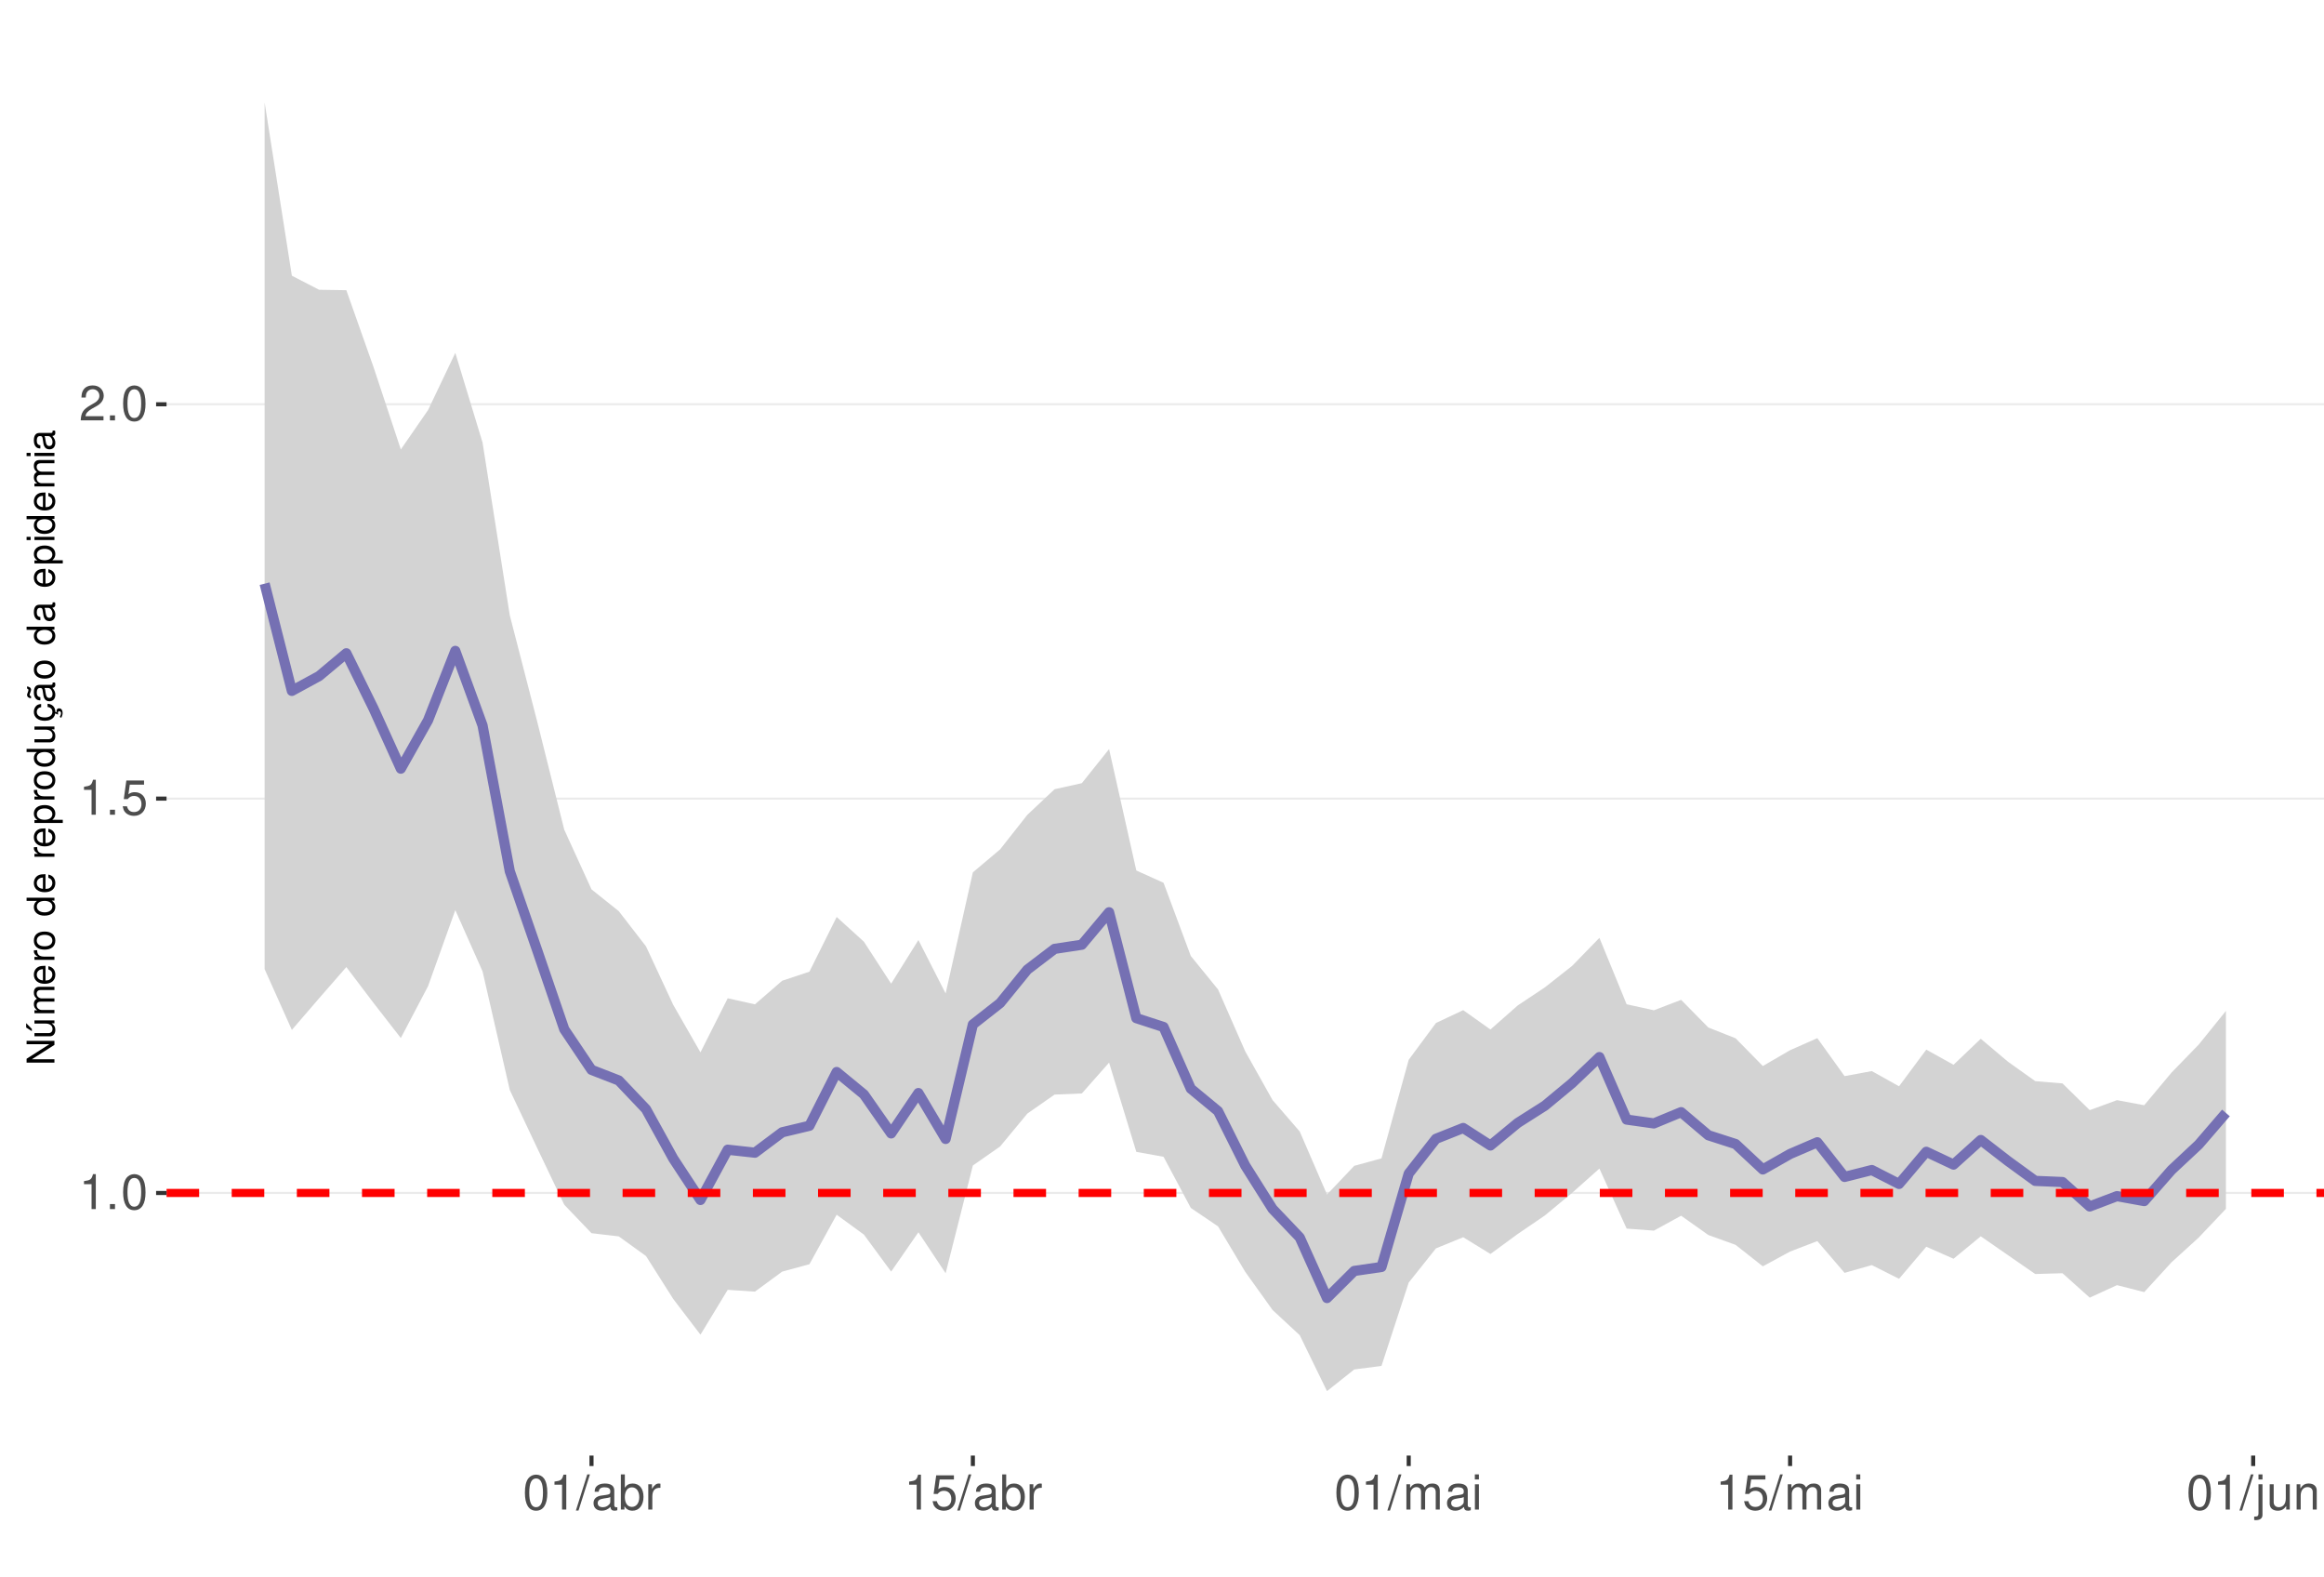
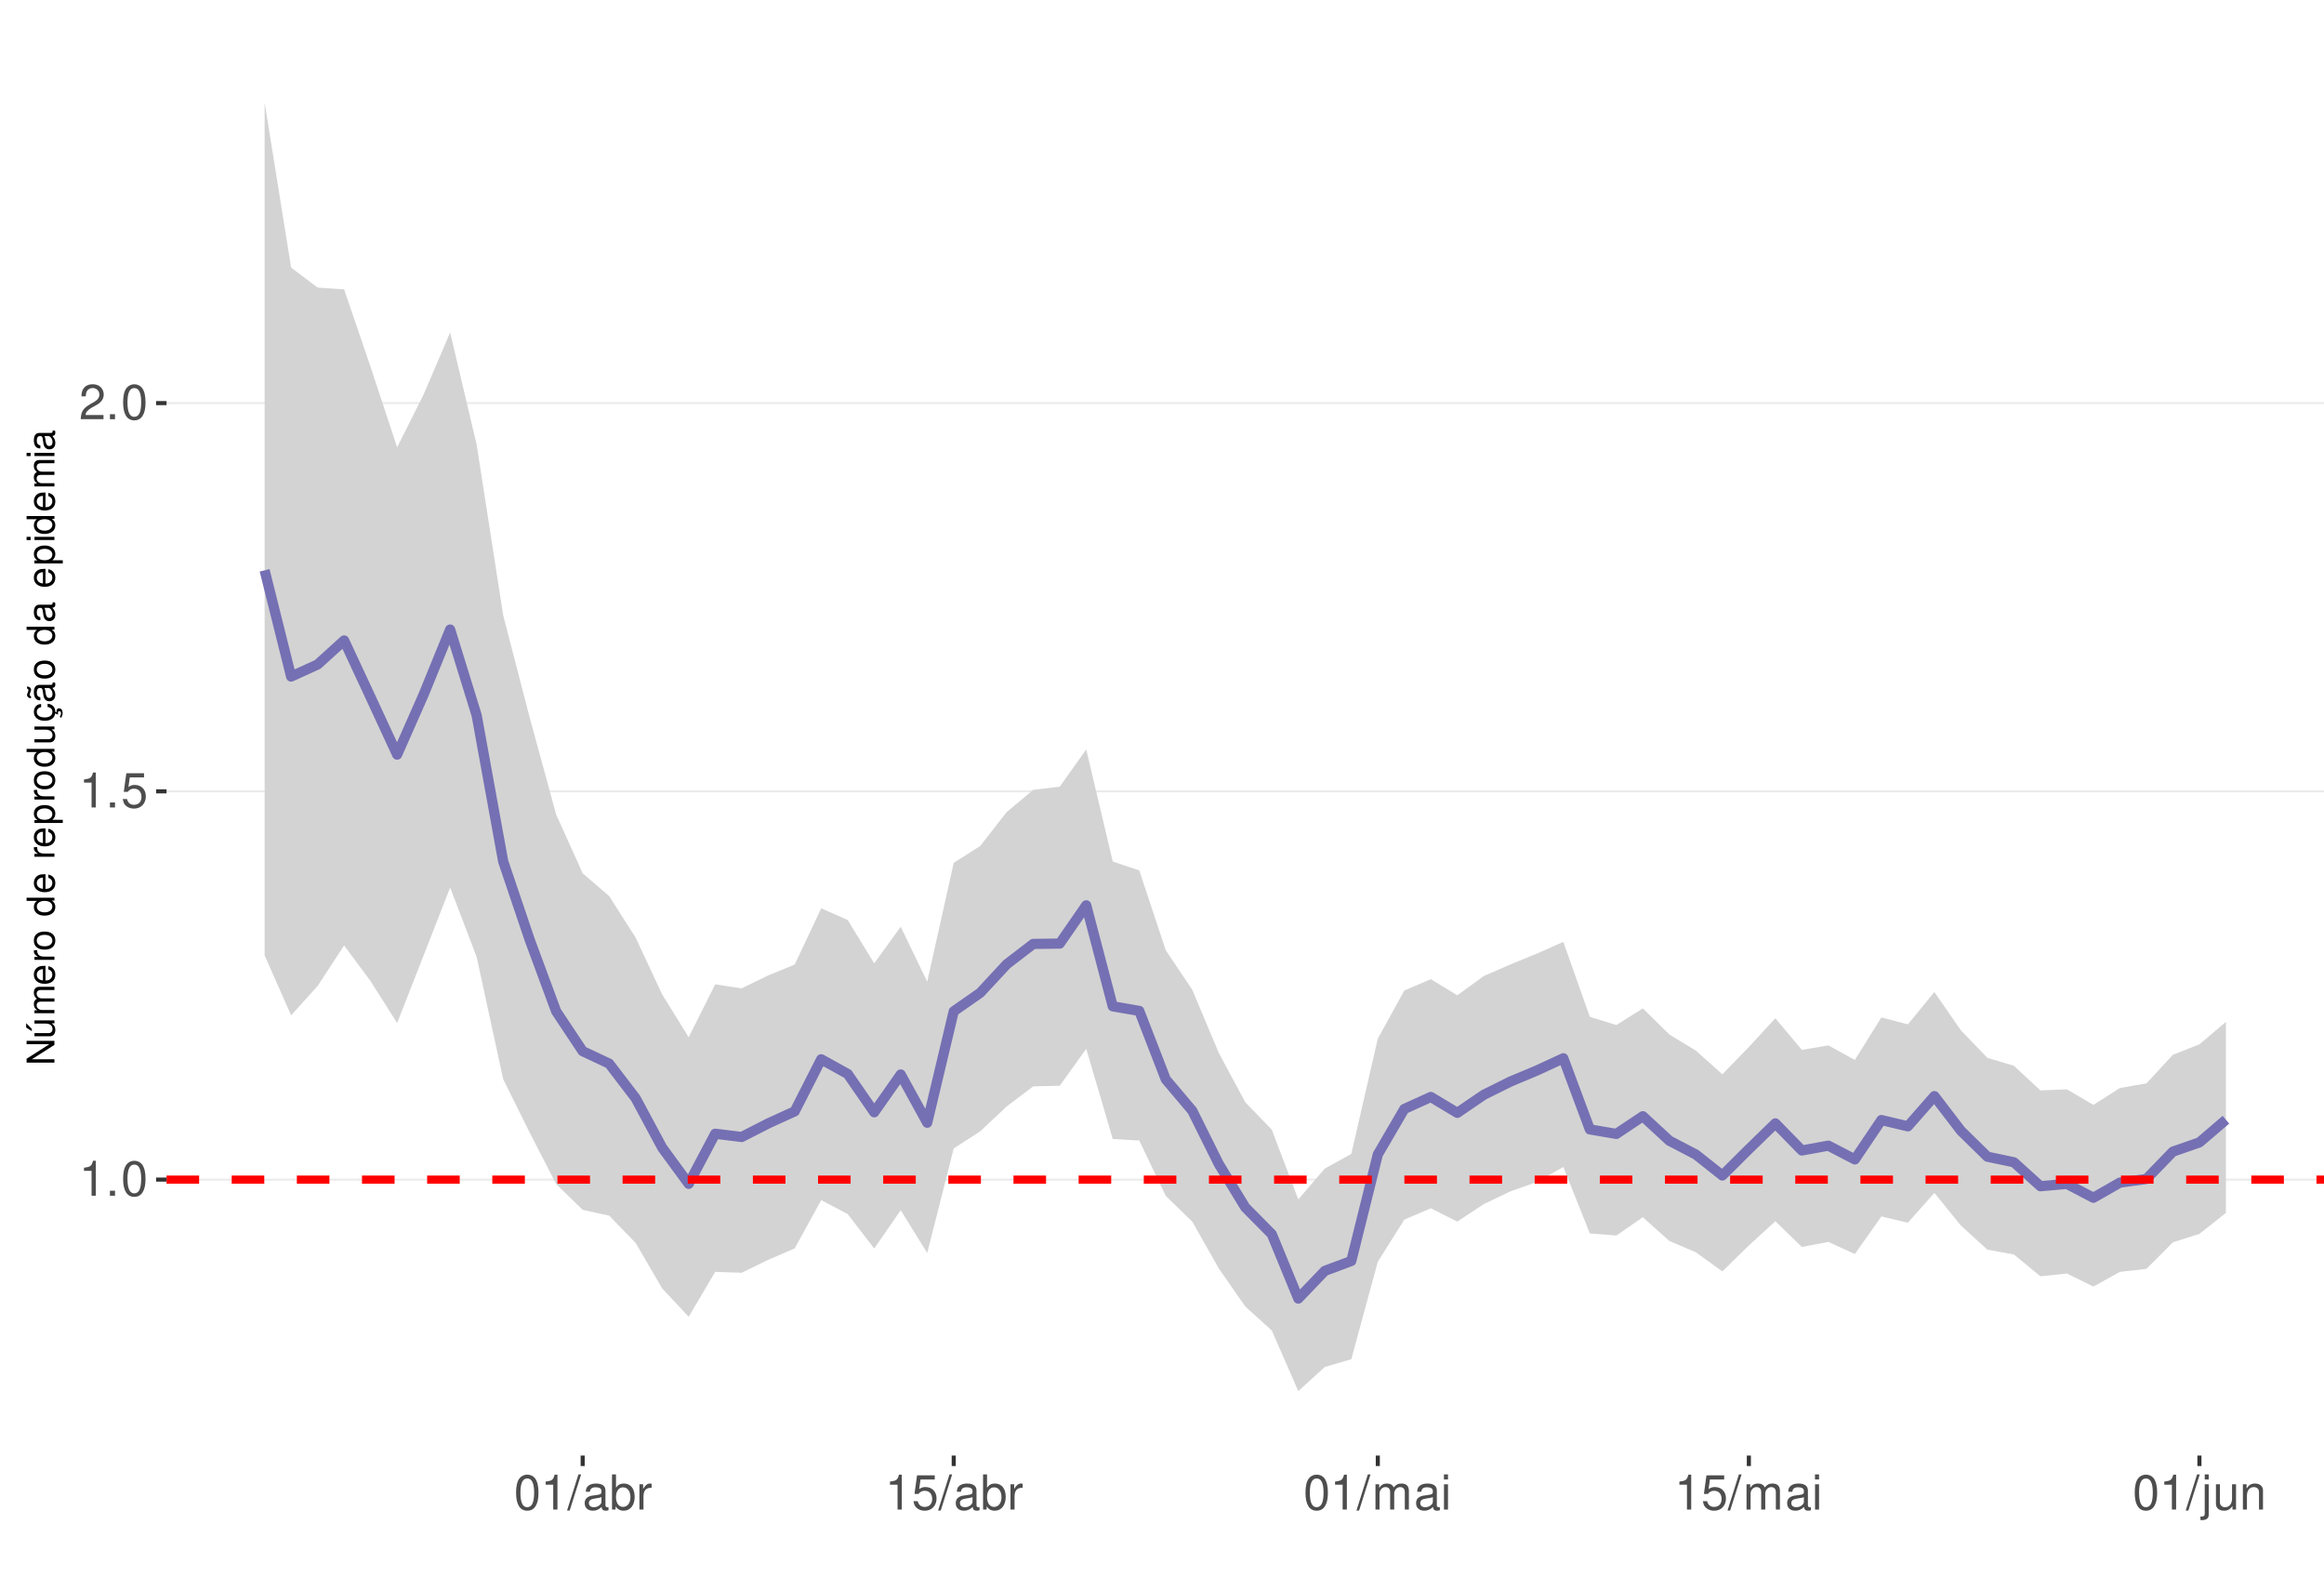
<svg xmlns="http://www.w3.org/2000/svg" xmlns:xlink="http://www.w3.org/1999/xlink" width="609pt" height="413pt" viewBox="0 0 609 413" version="1.1">
  <defs>
    <g>
      <symbol overflow="visible" id="glyph0-0">
        <path style="stroke:none;" d="" />
      </symbol>
      <symbol overflow="visible" id="glyph0-1">
        <path style="stroke:none;" d="M 3.281 -6.516 L 3.281 0 L 4.391 0 L 4.391 -9.156 L 3.656 -9.156 C 3.266 -7.75 3.016 -7.562 1.297 -7.328 L 1.297 -6.516 Z M 3.281 -6.516 " />
      </symbol>
      <symbol overflow="visible" id="glyph0-2">
        <path style="stroke:none;" d="M 2.422 -1.312 L 1.094 -1.312 L 1.094 0 L 2.422 0 Z M 2.422 -1.312 " />
      </symbol>
      <symbol overflow="visible" id="glyph0-3">
        <path style="stroke:none;" d="M 3.484 -9.156 C 2.641 -9.156 1.891 -8.766 1.422 -8.156 C 0.828 -7.344 0.547 -6.125 0.547 -4.422 C 0.547 -1.344 1.562 0.297 3.484 0.297 C 5.375 0.297 6.422 -1.344 6.422 -4.359 C 6.422 -6.125 6.141 -7.312 5.547 -8.156 C 5.078 -8.781 4.328 -9.156 3.484 -9.156 Z M 3.484 -8.156 C 4.688 -8.156 5.281 -6.938 5.281 -4.453 C 5.281 -1.844 4.703 -0.625 3.453 -0.625 C 2.281 -0.625 1.688 -1.891 1.688 -4.422 C 1.688 -6.938 2.281 -8.156 3.484 -8.156 Z M 3.484 -8.156 " />
      </symbol>
      <symbol overflow="visible" id="glyph0-4">
        <path style="stroke:none;" d="M 6.031 -8.969 L 1.391 -8.969 L 0.719 -4.094 L 1.75 -4.094 C 2.266 -4.703 2.703 -4.922 3.406 -4.922 C 4.609 -4.922 5.359 -4.094 5.359 -2.766 C 5.359 -1.484 4.609 -0.703 3.391 -0.703 C 2.422 -0.703 1.828 -1.188 1.562 -2.203 L 0.438 -2.203 C 0.594 -1.469 0.719 -1.109 0.984 -0.781 C 1.5 -0.094 2.406 0.297 3.422 0.297 C 5.234 0.297 6.5 -1.031 6.5 -2.922 C 6.5 -4.703 5.312 -5.906 3.594 -5.906 C 2.969 -5.906 2.453 -5.75 1.938 -5.359 L 2.297 -7.875 L 6.031 -7.875 Z M 6.031 -8.969 " />
      </symbol>
      <symbol overflow="visible" id="glyph0-5">
        <path style="stroke:none;" d="M 6.406 -1.094 L 1.688 -1.094 C 1.797 -1.859 2.203 -2.344 3.297 -3.016 L 4.562 -3.719 C 5.828 -4.422 6.469 -5.359 6.469 -6.484 C 6.469 -7.234 6.156 -7.953 5.625 -8.438 C 5.094 -8.922 4.438 -9.156 3.594 -9.156 C 2.453 -9.156 1.609 -8.75 1.109 -7.953 C 0.797 -7.484 0.656 -6.906 0.625 -5.984 L 1.75 -5.984 C 1.781 -6.609 1.859 -6.969 2.016 -7.281 C 2.297 -7.828 2.891 -8.172 3.562 -8.172 C 4.562 -8.172 5.328 -7.438 5.328 -6.453 C 5.328 -5.719 4.906 -5.094 4.109 -4.625 L 2.953 -3.953 C 1.078 -2.875 0.531 -2.016 0.438 -0.016 L 6.406 -0.016 Z M 6.406 -1.094 " />
      </symbol>
      <symbol overflow="visible" id="glyph0-6">
        <path style="stroke:none;" d="M 2.891 -9.219 L -0.094 0.25 L 0.594 0.25 L 3.594 -9.219 Z M 2.891 -9.219 " />
      </symbol>
      <symbol overflow="visible" id="glyph0-7">
        <path style="stroke:none;" d="M 6.766 -0.625 C 6.656 -0.594 6.609 -0.594 6.547 -0.594 C 6.172 -0.594 5.969 -0.781 5.969 -1.109 L 5.969 -5.016 C 5.969 -6.188 5.109 -6.828 3.484 -6.828 C 2.5 -6.828 1.734 -6.547 1.281 -6.047 C 0.969 -5.703 0.844 -5.328 0.828 -4.672 L 1.891 -4.672 C 1.969 -5.484 2.453 -5.844 3.438 -5.844 C 4.406 -5.844 4.922 -5.5 4.922 -4.859 L 4.922 -4.578 C 4.906 -4.125 4.688 -3.969 3.828 -3.844 C 2.328 -3.656 2.094 -3.609 1.703 -3.438 C 0.922 -3.109 0.531 -2.531 0.531 -1.672 C 0.531 -0.469 1.359 0.297 2.703 0.297 C 3.547 0.297 4.219 0 4.969 -0.688 C 5.031 0 5.359 0.297 6.047 0.297 C 6.281 0.297 6.422 0.266 6.766 0.172 Z M 4.922 -2.094 C 4.922 -1.734 4.828 -1.516 4.5 -1.234 C 4.078 -0.828 3.562 -0.625 2.938 -0.625 C 2.109 -0.625 1.625 -1.031 1.625 -1.703 C 1.625 -2.391 2.094 -2.75 3.234 -2.906 C 4.359 -3.062 4.562 -3.109 4.922 -3.281 Z M 4.922 -2.094 " />
      </symbol>
      <symbol overflow="visible" id="glyph0-8">
        <path style="stroke:none;" d="M 0.688 -9.219 L 0.688 0 L 1.625 0 L 1.625 -0.844 C 2.141 -0.078 2.812 0.297 3.734 0.297 C 5.484 0.297 6.625 -1.141 6.625 -3.344 C 6.625 -5.5 5.547 -6.828 3.781 -6.828 C 2.875 -6.828 2.234 -6.484 1.734 -5.734 L 1.734 -9.219 Z M 3.578 -5.828 C 4.766 -5.828 5.516 -4.812 5.516 -3.234 C 5.516 -1.719 4.734 -0.703 3.578 -0.703 C 2.453 -0.703 1.734 -1.703 1.734 -3.266 C 1.734 -4.828 2.453 -5.828 3.578 -5.828 Z M 3.578 -5.828 " />
      </symbol>
      <symbol overflow="visible" id="glyph0-9">
        <path style="stroke:none;" d="M 0.875 -6.625 L 0.875 0 L 1.938 0 L 1.938 -3.438 C 1.953 -5.031 2.609 -5.75 4.062 -5.703 L 4.062 -6.781 C 3.891 -6.812 3.781 -6.828 3.656 -6.828 C 2.969 -6.828 2.453 -6.422 1.844 -5.422 L 1.844 -6.625 Z M 0.875 -6.625 " />
      </symbol>
      <symbol overflow="visible" id="glyph0-10">
        <path style="stroke:none;" d="M 0.891 -6.625 L 0.891 0 L 1.953 0 L 1.953 -4.156 C 1.953 -5.125 2.641 -5.891 3.5 -5.891 C 4.297 -5.891 4.734 -5.422 4.734 -4.562 L 4.734 0 L 5.797 0 L 5.797 -4.156 C 5.797 -5.125 6.5 -5.891 7.359 -5.891 C 8.125 -5.891 8.578 -5.406 8.578 -4.562 L 8.578 0 L 9.641 0 L 9.641 -4.969 C 9.641 -6.156 8.953 -6.828 7.719 -6.828 C 6.828 -6.828 6.297 -6.562 5.688 -5.812 C 5.297 -6.516 4.766 -6.828 3.891 -6.828 C 3.016 -6.828 2.422 -6.5 1.859 -5.688 L 1.859 -6.625 Z M 0.891 -6.625 " />
      </symbol>
      <symbol overflow="visible" id="glyph0-11">
        <path style="stroke:none;" d="M 1.891 -6.625 L 0.844 -6.625 L 0.844 0 L 1.891 0 Z M 1.891 -9.219 L 0.828 -9.219 L 0.828 -7.891 L 1.891 -7.891 Z M 1.891 -9.219 " />
      </symbol>
      <symbol overflow="visible" id="glyph0-12">
        <path style="stroke:none;" d="M 0.891 -6.625 L 0.891 0.969 C 0.891 1.625 0.688 1.828 0.031 1.828 C -0.047 1.828 -0.094 1.828 -0.234 1.828 L -0.234 2.719 C -0.094 2.75 -0.031 2.766 0.125 2.766 C 1.312 2.766 1.938 2.297 1.938 1.375 L 1.938 -6.625 Z M 1.938 -9.219 L 0.891 -9.219 L 0.891 -7.891 L 1.938 -7.891 Z M 1.938 -9.219 " />
      </symbol>
      <symbol overflow="visible" id="glyph0-13">
        <path style="stroke:none;" d="M 6.094 0 L 6.094 -6.625 L 5.047 -6.625 L 5.047 -2.875 C 5.047 -1.516 4.344 -0.625 3.234 -0.625 C 2.406 -0.625 1.875 -1.141 1.875 -1.938 L 1.875 -6.625 L 0.828 -6.625 L 0.828 -1.516 C 0.828 -0.422 1.641 0.297 2.938 0.297 C 3.906 0.297 4.531 -0.047 5.156 -0.922 L 5.156 0 Z M 6.094 0 " />
      </symbol>
      <symbol overflow="visible" id="glyph0-14">
        <path style="stroke:none;" d="M 0.891 -6.625 L 0.891 0 L 1.953 0 L 1.953 -3.656 C 1.953 -5.016 2.656 -5.891 3.75 -5.891 C 4.578 -5.891 5.109 -5.391 5.109 -4.594 L 5.109 0 L 6.156 0 L 6.156 -5.016 C 6.156 -6.109 5.344 -6.828 4.062 -6.828 C 3.078 -6.828 2.438 -6.438 1.859 -5.516 L 1.859 -6.625 Z M 0.891 -6.625 " />
      </symbol>
      <symbol overflow="visible" id="glyph1-0">
        <path style="stroke:none;" d="" />
      </symbol>
      <symbol overflow="visible" id="glyph1-1">
        <path style="stroke:none;" d="M -7.297 -6.453 L -7.297 -5.578 L -1.328 -5.578 L -7.297 -1.766 L -7.297 -0.766 L 0 -0.766 L 0 -1.641 L -5.906 -1.641 L 0 -5.406 L 0 -6.453 Z M -7.297 -6.453 " />
      </symbol>
      <symbol overflow="visible" id="glyph1-2">
        <path style="stroke:none;" d="M 0 -4.812 L -5.234 -4.812 L -5.234 -3.984 L -2.266 -3.984 C -1.203 -3.984 -0.5 -3.438 -0.5 -2.562 C -0.5 -1.906 -0.906 -1.484 -1.531 -1.484 L -5.234 -1.484 L -5.234 -0.656 L -1.203 -0.656 C -0.328 -0.656 0.234 -1.297 0.234 -2.312 C 0.234 -3.094 -0.047 -3.578 -0.734 -4.062 L 0 -4.062 Z M -7.406 -2.953 L -5.922 -2 L -5.922 -2.594 L -7.406 -4.094 Z M -7.406 -2.953 " />
      </symbol>
      <symbol overflow="visible" id="glyph1-3">
        <path style="stroke:none;" d="M -5.234 -0.703 L 0 -0.703 L 0 -1.547 L -3.297 -1.547 C -4.047 -1.547 -4.656 -2.094 -4.656 -2.766 C -4.656 -3.391 -4.281 -3.734 -3.609 -3.734 L 0 -3.734 L 0 -4.578 L -3.297 -4.578 C -4.047 -4.578 -4.656 -5.125 -4.656 -5.812 C -4.656 -6.422 -4.266 -6.781 -3.609 -6.781 L 0 -6.781 L 0 -7.625 L -3.938 -7.625 C -4.875 -7.625 -5.391 -7.078 -5.391 -6.094 C -5.391 -5.406 -5.188 -4.984 -4.594 -4.484 C -5.156 -4.188 -5.391 -3.766 -5.391 -3.078 C -5.391 -2.375 -5.125 -1.906 -4.5 -1.469 L -5.234 -1.469 Z M -5.234 -0.703 " />
      </symbol>
      <symbol overflow="visible" id="glyph1-4">
        <path style="stroke:none;" d="M -2.344 -5.125 C -3.141 -5.125 -3.625 -5.062 -4.016 -4.922 C -4.875 -4.578 -5.391 -3.781 -5.391 -2.797 C -5.391 -1.344 -4.281 -0.406 -2.547 -0.406 C -0.812 -0.406 0.234 -1.297 0.234 -2.781 C 0.234 -3.984 -0.453 -4.812 -1.594 -5.016 L -1.594 -4.188 C -0.906 -3.953 -0.547 -3.484 -0.547 -2.812 C -0.547 -2.281 -0.781 -1.828 -1.219 -1.547 C -1.516 -1.344 -1.812 -1.281 -2.344 -1.266 Z M -3.016 -1.297 C -3.984 -1.359 -4.625 -1.953 -4.625 -2.797 C -4.625 -3.641 -3.953 -4.234 -3.016 -4.234 Z M -3.016 -1.297 " />
      </symbol>
      <symbol overflow="visible" id="glyph1-5">
        <path style="stroke:none;" d="M -5.234 -0.688 L 0 -0.688 L 0 -1.531 L -2.719 -1.531 C -3.984 -1.547 -4.547 -2.062 -4.516 -3.203 L -5.359 -3.203 C -5.375 -3.062 -5.391 -2.984 -5.391 -2.891 C -5.391 -2.344 -5.062 -1.938 -4.297 -1.453 L -5.234 -1.453 Z M -5.234 -0.688 " />
      </symbol>
      <symbol overflow="visible" id="glyph1-6">
        <path style="stroke:none;" d="M -5.391 -2.719 C -5.391 -1.234 -4.344 -0.359 -2.578 -0.359 C -0.812 -0.359 0.234 -1.234 0.234 -2.734 C 0.234 -4.203 -0.812 -5.094 -2.547 -5.094 C -4.359 -5.094 -5.391 -4.234 -5.391 -2.719 Z M -4.625 -2.734 C -4.625 -3.672 -3.844 -4.234 -2.547 -4.234 C -1.312 -4.234 -0.547 -3.656 -0.547 -2.734 C -0.547 -1.797 -1.312 -1.234 -2.578 -1.234 C -3.844 -1.234 -4.625 -1.797 -4.625 -2.734 Z M -4.625 -2.734 " />
      </symbol>
      <symbol overflow="visible" id="glyph1-7">
        <path style="stroke:none;" d="" />
      </symbol>
      <symbol overflow="visible" id="glyph1-8">
        <path style="stroke:none;" d="M -7.297 -4.953 L -7.297 -4.125 L -4.578 -4.125 C -5.109 -3.766 -5.391 -3.203 -5.391 -2.516 C -5.391 -1.156 -4.297 -0.266 -2.625 -0.266 C -0.859 -0.266 0.234 -1.125 0.234 -2.547 C 0.234 -3.266 -0.047 -3.766 -0.688 -4.203 L 0 -4.203 L 0 -4.953 Z M -4.609 -2.656 C -4.609 -3.547 -3.812 -4.125 -2.562 -4.125 C -1.344 -4.125 -0.547 -3.547 -0.547 -2.656 C -0.547 -1.734 -1.359 -1.125 -2.578 -1.125 C -3.797 -1.125 -4.609 -1.734 -4.609 -2.656 Z M -4.609 -2.656 " />
      </symbol>
      <symbol overflow="visible" id="glyph1-9">
        <path style="stroke:none;" d="M 2.188 -0.547 L 2.188 -1.375 L -0.547 -1.375 C -0.016 -1.812 0.234 -2.312 0.234 -2.984 C 0.234 -4.344 -0.859 -5.234 -2.531 -5.234 C -4.297 -5.234 -5.391 -4.375 -5.391 -2.984 C -5.391 -2.266 -5.062 -1.703 -4.453 -1.312 L -5.234 -1.312 L -5.234 -0.547 Z M -4.609 -2.844 C -4.609 -3.766 -3.797 -4.359 -2.547 -4.359 C -1.359 -4.359 -0.547 -3.75 -0.547 -2.844 C -0.547 -1.953 -1.344 -1.375 -2.578 -1.375 C -3.812 -1.375 -4.609 -1.953 -4.609 -2.844 Z M -4.609 -2.844 " />
      </symbol>
      <symbol overflow="visible" id="glyph1-10">
        <path style="stroke:none;" d="M 0 -4.812 L -5.234 -4.812 L -5.234 -3.984 L -2.266 -3.984 C -1.203 -3.984 -0.5 -3.438 -0.5 -2.562 C -0.5 -1.906 -0.906 -1.484 -1.531 -1.484 L -5.234 -1.484 L -5.234 -0.656 L -1.203 -0.656 C -0.328 -0.656 0.234 -1.297 0.234 -2.312 C 0.234 -3.094 -0.047 -3.578 -0.734 -4.062 L 0 -4.062 Z M 0 -4.812 " />
      </symbol>
      <symbol overflow="visible" id="glyph1-11">
        <path style="stroke:none;" d="M 0.234 -2.641 C 0.234 -3.875 -0.547 -4.703 -1.797 -4.766 L -1.797 -3.938 C -0.953 -3.797 -0.531 -3.359 -0.531 -2.656 C -0.531 -1.734 -1.281 -1.188 -2.516 -1.188 C -3.844 -1.188 -4.625 -1.719 -4.625 -2.625 C -4.625 -3.328 -4.203 -3.766 -3.484 -3.875 L -3.484 -4.703 C -3.984 -4.672 -4.312 -4.562 -4.609 -4.359 C -5.094 -4 -5.391 -3.375 -5.391 -2.641 C -5.391 -1.219 -4.266 -0.312 -2.531 -0.312 C -1.469 -0.312 -0.625 -0.672 -0.156 -1.312 C 0.047 -1.594 0.125 -1.812 0.203 -2.25 L 0.922 -1.938 L 0.984 -2.062 C 0.938 -2.188 0.906 -2.25 0.906 -2.375 C 0.906 -2.656 1.047 -2.828 1.281 -2.828 C 1.547 -2.828 1.734 -2.594 1.734 -2.297 C 1.734 -2.031 1.672 -1.844 1.438 -1.406 L 1.406 -1.312 L 1.812 -1.094 C 2.078 -1.75 2.141 -1.953 2.141 -2.344 C 2.141 -3.109 1.781 -3.578 1.203 -3.578 C 0.781 -3.578 0.547 -3.297 0.547 -2.797 C 0.547 -2.703 0.547 -2.641 0.562 -2.516 Z M 0.234 -2.641 " />
      </symbol>
      <symbol overflow="visible" id="glyph1-12">
        <path style="stroke:none;" d="M -0.484 -5.344 C -0.469 -5.266 -0.469 -5.219 -0.469 -5.172 C -0.469 -4.875 -0.625 -4.719 -0.875 -4.719 L -3.953 -4.719 C -4.891 -4.719 -5.391 -4.047 -5.391 -2.75 C -5.391 -1.984 -5.172 -1.375 -4.781 -1.016 C -4.516 -0.766 -4.203 -0.672 -3.688 -0.656 L -3.688 -1.484 C -4.328 -1.562 -4.625 -1.938 -4.625 -2.719 C -4.625 -3.484 -4.344 -3.891 -3.844 -3.891 L -3.625 -3.891 C -3.266 -3.875 -3.125 -3.703 -3.047 -3.016 C -2.891 -1.844 -2.844 -1.656 -2.719 -1.344 C -2.453 -0.734 -2 -0.422 -1.312 -0.422 C -0.375 -0.422 0.234 -1.078 0.234 -2.141 C 0.234 -2.797 0 -3.328 -0.547 -3.922 C 0 -3.984 0.234 -4.234 0.234 -4.781 C 0.234 -4.953 0.203 -5.062 0.141 -5.344 Z M -1.656 -3.891 C -1.375 -3.891 -1.203 -3.812 -0.969 -3.562 C -0.656 -3.219 -0.5 -2.812 -0.5 -2.312 C -0.5 -1.672 -0.812 -1.297 -1.344 -1.297 C -1.891 -1.297 -2.172 -1.656 -2.297 -2.547 C -2.422 -3.438 -2.453 -3.609 -2.594 -3.891 Z M -7.172 -3.75 C -6.922 -3.672 -6.812 -3.547 -6.812 -3.375 C -6.812 -3.25 -6.875 -2.984 -6.984 -2.734 C -7.156 -2.312 -7.172 -2.25 -7.172 -2.047 C -7.172 -1.594 -6.797 -1.297 -6.141 -1.188 L -6.141 -1.766 C -6.375 -1.812 -6.5 -1.938 -6.5 -2.094 C -6.5 -2.203 -6.469 -2.344 -6.375 -2.578 C -6.156 -3.156 -6.125 -3.234 -6.125 -3.438 C -6.125 -3.922 -6.484 -4.219 -7.172 -4.312 Z M -7.172 -3.75 " />
      </symbol>
      <symbol overflow="visible" id="glyph1-13">
        <path style="stroke:none;" d="M -0.484 -5.344 C -0.469 -5.266 -0.469 -5.219 -0.469 -5.172 C -0.469 -4.875 -0.625 -4.719 -0.875 -4.719 L -3.953 -4.719 C -4.891 -4.719 -5.391 -4.047 -5.391 -2.75 C -5.391 -1.984 -5.172 -1.375 -4.781 -1.016 C -4.516 -0.766 -4.203 -0.672 -3.688 -0.656 L -3.688 -1.484 C -4.328 -1.562 -4.625 -1.938 -4.625 -2.719 C -4.625 -3.484 -4.344 -3.891 -3.844 -3.891 L -3.625 -3.891 C -3.266 -3.875 -3.125 -3.703 -3.047 -3.016 C -2.891 -1.844 -2.844 -1.656 -2.719 -1.344 C -2.453 -0.734 -2 -0.422 -1.312 -0.422 C -0.375 -0.422 0.234 -1.078 0.234 -2.141 C 0.234 -2.797 0 -3.328 -0.547 -3.922 C 0 -3.984 0.234 -4.234 0.234 -4.781 C 0.234 -4.953 0.203 -5.062 0.141 -5.344 Z M -1.656 -3.891 C -1.375 -3.891 -1.203 -3.812 -0.969 -3.562 C -0.656 -3.219 -0.5 -2.812 -0.5 -2.312 C -0.5 -1.672 -0.812 -1.297 -1.344 -1.297 C -1.891 -1.297 -2.172 -1.656 -2.297 -2.547 C -2.422 -3.438 -2.453 -3.609 -2.594 -3.891 Z M -1.656 -3.891 " />
      </symbol>
      <symbol overflow="visible" id="glyph1-14">
        <path style="stroke:none;" d="M -5.234 -1.5 L -5.234 -0.672 L 0 -0.672 L 0 -1.5 Z M -7.297 -1.5 L -7.297 -0.656 L -6.234 -0.656 L -6.234 -1.5 Z M -7.297 -1.5 " />
      </symbol>
    </g>
    <clipPath id="clip1">
      <path d="M 43.645 9.961 L 609 9.961 L 609 381.328 L 43.645 381.328 Z M 43.645 9.961 " />
    </clipPath>
    <clipPath id="clip2">
-       <path d="M 43.645 312 L 609 312 L 609 313 L 43.645 313 Z M 43.645 312 " />
+       <path d="M 43.645 308 L 609 308 L 609 310 L 43.645 310 Z M 43.645 308 " />
    </clipPath>
    <clipPath id="clip3">
-       <path d="M 43.645 208 L 609 208 L 609 210 L 43.645 210 Z M 43.645 208 " />
+       <path d="M 43.645 207 L 609 207 L 609 208 L 43.645 208 Z M 43.645 207 " />
    </clipPath>
    <clipPath id="clip4">
-       <path d="M 43.645 105 L 609 105 L 609 107 L 43.645 107 Z M 43.645 105 " />
+       <path d="M 43.645 105 L 609 105 L 609 106 L 43.645 106 Z M 43.645 105 " />
    </clipPath>
    <clipPath id="clip5">
-       <path d="M 43.645 311 L 609 311 L 609 314 L 43.645 314 Z M 43.645 311 " />
+       <path d="M 43.645 307 L 609 307 L 609 311 L 43.645 311 Z M 43.645 307 " />
    </clipPath>
  </defs>
  <g id="surface63">
    <rect x="0" y="0" width="609" height="413" style="fill:rgb(100%,100%,100%);fill-opacity:1;stroke:none;" />
    <rect x="0" y="0" width="609" height="413" style="fill:rgb(100%,100%,100%);fill-opacity:1;stroke:none;" />
    <path style="fill:none;stroke-width:1.067;stroke-linecap:round;stroke-linejoin:round;stroke:rgb(100%,100%,100%);stroke-opacity:1;stroke-miterlimit:10;" d="M 0 413 L 609 413 L 609 0 L 0 0 Z M 0 413 " />
    <g clip-path="url(#clip1)" clip-rule="nonzero">
      <path style=" stroke:none;fill-rule:nonzero;fill:rgb(100%,100%,100%);fill-opacity:1;" d="M 43.645 381.328 L 609 381.328 L 609 9.961 L 43.645 9.961 Z M 43.645 381.328 " />
    </g>
    <g clip-path="url(#clip2)" clip-rule="nonzero">
-       <path style="fill:none;stroke-width:0.533;stroke-linecap:butt;stroke-linejoin:round;stroke:rgb(92.157%,92.157%,92.157%);stroke-opacity:1;stroke-miterlimit:10;" d="M 43.645 312.535 L 609 312.535 " />
+       <path style="fill:none;stroke-width:0.533;stroke-linecap:butt;stroke-linejoin:round;stroke:rgb(92.157%,92.157%,92.157%);stroke-opacity:1;stroke-miterlimit:10;" d="M 43.645 309.035 L 609 309.035 " />
    </g>
    <g clip-path="url(#clip3)" clip-rule="nonzero">
-       <path style="fill:none;stroke-width:0.533;stroke-linecap:butt;stroke-linejoin:round;stroke:rgb(92.157%,92.157%,92.157%);stroke-opacity:1;stroke-miterlimit:10;" d="M 43.645 209.223 L 609 209.223 " />
+       <path style="fill:none;stroke-width:0.533;stroke-linecap:butt;stroke-linejoin:round;stroke:rgb(92.157%,92.157%,92.157%);stroke-opacity:1;stroke-miterlimit:10;" d="M 43.645 207.32 L 609 207.32 " />
    </g>
    <g clip-path="url(#clip4)" clip-rule="nonzero">
-       <path style="fill:none;stroke-width:0.533;stroke-linecap:butt;stroke-linejoin:round;stroke:rgb(92.157%,92.157%,92.157%);stroke-opacity:1;stroke-miterlimit:10;" d="M 43.645 105.914 L 609 105.914 " />
-     </g>
-     <path style=" stroke:none;fill-rule:nonzero;fill:rgb(82.745%,82.745%,82.745%);fill-opacity:1;" d="M 69.344 26.844 L 76.48 72.227 L 83.621 75.918 L 90.758 76.027 L 97.895 96.207 L 105.035 117.746 L 112.172 107.426 L 119.312 92.453 L 126.449 115.926 L 133.59 161.199 L 140.727 188.859 L 147.863 217.371 L 155.004 233 L 162.141 238.699 L 169.281 247.926 L 176.418 263.254 L 183.555 275.699 L 190.695 261.531 L 197.832 263.117 L 204.973 256.93 L 212.109 254.559 L 219.246 240.227 L 226.387 246.707 L 233.523 257.707 L 240.664 246.27 L 247.801 260.266 L 254.938 228.543 L 262.078 222.52 L 269.215 213.469 L 276.355 206.758 L 283.492 205.176 L 290.633 196.246 L 297.77 228.055 L 304.906 231.273 L 312.047 250.449 L 319.184 259.219 L 326.324 275.465 L 333.461 288.188 L 340.598 296.441 L 347.738 312.945 L 354.875 305.43 L 362.016 303.473 L 369.152 277.641 L 376.289 268.008 L 383.43 264.641 L 390.566 269.711 L 397.707 263.418 L 404.844 258.664 L 411.98 253.039 L 419.121 245.699 L 426.258 263.102 L 433.398 264.676 L 440.535 261.941 L 447.676 269.195 L 454.812 272.016 L 461.949 279.281 L 469.09 275.133 L 476.227 271.977 L 483.367 281.922 L 490.504 280.605 L 497.641 284.59 L 504.781 274.98 L 511.918 278.953 L 519.059 272.141 L 526.195 278.152 L 533.332 283.242 L 540.473 283.836 L 547.609 290.836 L 554.75 288.219 L 561.887 289.551 L 569.027 281.016 L 576.164 273.668 L 583.301 264.844 L 583.301 316.699 L 576.164 324.219 L 569.027 330.719 L 561.887 338.508 L 554.75 336.684 L 547.609 339.961 L 540.473 333.562 L 533.332 333.77 L 526.195 328.836 L 519.059 323.891 L 511.918 329.77 L 504.781 326.621 L 497.641 335.02 L 490.504 331.434 L 483.367 333.465 L 476.227 325.145 L 469.09 327.883 L 461.949 331.758 L 454.812 326.133 L 447.676 323.555 L 440.535 318.496 L 433.398 322.406 L 426.258 321.867 L 419.121 306.145 L 411.98 312.496 L 404.844 318.422 L 397.707 323.293 L 390.566 328.516 L 383.43 324.133 L 376.289 327.055 L 369.152 336.008 L 362.016 357.836 L 354.875 358.777 L 347.738 364.449 L 340.598 349.809 L 333.461 343.18 L 326.324 333.215 L 319.184 321.289 L 312.047 316.453 L 304.906 303.059 L 297.77 301.77 L 290.633 278.387 L 283.492 286.469 L 276.355 286.758 L 269.215 291.738 L 262.078 300.355 L 254.938 305.34 L 247.801 333.562 L 240.664 322.828 L 233.523 333.141 L 226.387 323.445 L 219.246 318.234 L 212.109 331.207 L 204.973 333.137 L 197.832 338.383 L 190.695 337.914 L 183.555 349.664 L 176.418 340.301 L 169.281 329.055 L 162.141 323.906 L 155.004 323.074 L 147.863 315.617 L 140.727 300.668 L 133.59 285.574 L 126.449 254.473 L 119.312 238.43 L 112.172 258.352 L 105.035 271.945 L 97.895 262.766 L 90.758 253.352 L 83.621 261.531 L 76.48 269.82 L 69.344 253.898 Z M 69.344 26.844 " />
-     <path style="fill:none;stroke-width:2.667;stroke-linecap:butt;stroke-linejoin:round;stroke:rgb(45.882%,43.922%,70.196%);stroke-opacity:1;stroke-miterlimit:10;" d="M 69.344 152.906 L 76.48 181 L 83.621 177.113 L 90.758 171.145 L 97.895 185.641 L 105.035 201.375 L 112.172 188.695 L 119.312 170.523 L 126.449 190.051 L 133.59 228.25 L 140.727 248.836 L 147.863 269.652 L 155.004 280.281 L 162.141 283.059 L 169.281 290.578 L 176.418 303.512 L 183.555 314.371 L 190.695 301.203 L 197.832 301.984 L 204.973 296.637 L 212.109 294.934 L 219.246 280.844 L 226.387 286.719 L 233.523 296.934 L 240.664 286.359 L 247.801 298.379 L 254.938 268.395 L 262.078 262.793 L 269.215 254.027 L 276.355 248.586 L 283.492 247.5 L 290.633 238.996 L 297.77 266.734 L 304.906 269.055 L 312.047 285.207 L 319.184 291.105 L 326.324 305.387 L 333.461 316.703 L 340.598 324.199 L 347.738 340.062 L 354.875 332.965 L 362.016 331.922 L 369.152 307.461 L 376.289 298.352 L 383.43 295.512 L 390.566 300.098 L 397.707 294.203 L 404.844 289.664 L 411.98 283.746 L 419.121 276.938 L 426.258 293.309 L 433.398 294.316 L 440.535 291.367 L 447.676 297.418 L 454.812 299.719 L 461.949 306.375 L 469.09 302.32 L 476.227 299.254 L 483.367 308.332 L 490.504 306.527 L 497.641 310.172 L 504.781 301.746 L 511.918 305.102 L 519.059 298.66 L 526.195 304.18 L 533.332 309.371 L 540.473 309.672 L 547.609 316.07 L 554.75 313.363 L 561.887 314.66 L 569.027 306.523 L 576.164 299.855 L 583.301 291.57 " />
+       <path style="fill:none;stroke-width:0.533;stroke-linecap:butt;stroke-linejoin:round;stroke:rgb(92.157%,92.157%,92.157%);stroke-opacity:1;stroke-miterlimit:10;" d="M 43.645 105.605 L 609 105.605 " />
+     </g>
+     <path style=" stroke:none;fill-rule:nonzero;fill:rgb(82.745%,82.745%,82.745%);fill-opacity:1;" d="M 69.344 26.844 L 76.289 70.102 L 83.234 75.348 L 90.18 75.816 L 97.125 96.176 L 104.07 117.184 L 111.016 103.328 L 117.961 87.105 L 124.906 116.496 L 131.852 161.156 L 138.797 187.957 L 145.742 213.395 L 152.688 228.781 L 159.633 234.758 L 166.578 245.656 L 173.523 260.531 L 180.469 271.75 L 187.414 257.883 L 194.359 258.93 L 201.305 255.547 L 208.25 252.691 L 215.195 237.961 L 222.141 241.027 L 229.086 252.383 L 236.031 242.793 L 242.977 257.195 L 249.922 226.055 L 256.867 221.621 L 263.812 212.727 L 270.758 206.934 L 277.703 206.098 L 284.648 196.328 L 291.594 225.711 L 298.539 228.023 L 305.488 248.953 L 312.434 259.301 L 319.379 275.84 L 326.324 288.773 L 333.27 295.949 L 340.215 314.223 L 347.16 306.137 L 354.105 302.305 L 361.051 272.109 L 367.996 259.512 L 374.941 256.527 L 381.887 260.75 L 388.832 255.695 L 395.777 252.676 L 402.723 249.828 L 409.668 246.754 L 416.613 266.395 L 423.559 268.539 L 430.504 264.184 L 437.449 271.016 L 444.395 275.238 L 451.34 281.449 L 458.285 274.297 L 465.23 266.762 L 472.176 275.055 L 479.121 273.871 L 486.066 277.684 L 493.012 266.551 L 499.957 268.363 L 506.902 259.887 L 513.848 269.93 L 520.793 277.141 L 527.738 279.207 L 534.684 285.668 L 541.629 285.395 L 548.574 289.457 L 555.52 285.035 L 562.465 283.832 L 569.41 276.328 L 576.355 273.59 L 583.301 267.723 L 583.301 317.762 L 576.355 323.246 L 569.41 325.461 L 562.465 332.426 L 555.52 333.207 L 548.574 337.059 L 541.629 333.645 L 534.684 334.363 L 527.738 328.648 L 520.793 327.391 L 513.848 321.07 L 506.902 312.512 L 499.957 320.332 L 493.012 318.68 L 486.066 328.531 L 479.121 325.367 L 472.176 326.68 L 465.23 319.938 L 458.285 326.281 L 451.34 333.074 L 444.395 328.078 L 437.449 325.109 L 430.504 318.895 L 423.559 323.68 L 416.613 323.145 L 409.668 305.723 L 402.723 309.664 L 395.777 312.129 L 388.832 315.445 L 381.887 320.035 L 374.941 316.551 L 367.996 319.527 L 361.051 330.543 L 354.105 356.09 L 347.16 358.129 L 340.215 364.449 L 333.27 348.57 L 326.324 342.285 L 319.379 332.301 L 312.434 320.043 L 305.488 313.312 L 298.539 298.797 L 291.594 298.398 L 284.648 274.77 L 277.703 284.449 L 270.758 284.605 L 263.812 289.855 L 256.867 296.387 L 249.922 300.875 L 242.977 328.258 L 236.031 317.051 L 229.086 327.094 L 222.141 318.066 L 215.195 314.414 L 208.25 327.055 L 201.305 330.059 L 194.359 333.438 L 187.414 333.211 L 180.469 344.969 L 173.523 337.539 L 166.578 325.637 L 159.633 318.469 L 152.688 316.957 L 145.742 310.195 L 138.797 296.707 L 131.852 282.699 L 124.906 250.715 L 117.961 232.504 L 111.016 250.293 L 104.07 268.012 L 97.125 257.066 L 90.18 247.691 L 83.234 258.305 L 76.289 265.992 L 69.344 250.297 Z M 69.344 26.844 " />
+     <path style="fill:none;stroke-width:2.667;stroke-linecap:butt;stroke-linejoin:round;stroke:rgb(45.882%,43.922%,70.196%);stroke-opacity:1;stroke-miterlimit:10;" d="M 69.344 149.414 L 76.289 177.246 L 83.234 174.082 L 90.18 167.781 L 97.125 182.691 L 104.07 197.695 L 111.016 181.949 L 117.961 164.922 L 124.906 187.41 L 131.852 225.641 L 138.797 246.18 L 145.742 264.949 L 152.688 275.391 L 159.633 278.648 L 166.578 287.73 L 173.523 300.664 L 180.469 310.148 L 187.414 297.016 L 194.359 297.871 L 201.305 294.316 L 208.25 291.152 L 215.195 277.512 L 222.141 281.355 L 229.086 291.398 L 236.031 281.492 L 242.977 294.137 L 249.922 264.949 L 256.867 260.098 L 263.812 252.617 L 270.758 247.285 L 277.703 247.203 L 284.648 237.176 L 291.594 263.641 L 298.539 264.84 L 305.488 282.766 L 312.434 290.98 L 319.379 304.941 L 326.324 316.312 L 333.27 323.324 L 340.215 340.203 L 347.16 332.949 L 354.105 330.352 L 361.051 302.449 L 367.996 290.535 L 374.941 287.383 L 381.887 291.551 L 388.832 286.816 L 395.777 283.367 L 402.723 280.457 L 409.668 277.246 L 416.613 295.879 L 423.559 297.066 L 430.504 292.43 L 437.449 298.844 L 444.395 302.461 L 451.34 307.957 L 458.285 301.055 L 465.23 294.305 L 472.176 301.406 L 479.121 300.145 L 486.066 303.742 L 493.012 293.434 L 499.957 295.078 L 506.902 287.16 L 513.848 296.223 L 520.793 303.035 L 527.738 304.492 L 534.684 310.77 L 541.629 310.16 L 548.574 313.789 L 555.52 309.82 L 562.465 308.871 L 569.41 301.703 L 576.355 299.293 L 583.301 293.348 " />
    <g clip-path="url(#clip5)" clip-rule="nonzero">
-       <path style="fill:none;stroke-width:2.134;stroke-linecap:butt;stroke-linejoin:round;stroke:rgb(100%,0%,0%);stroke-opacity:1;stroke-dasharray:8.536,8.536;stroke-miterlimit:10;" d="M 43.645 312.535 L 609 312.535 " />
-     </g>
-     <g style="fill:rgb(30.196%,30.196%,30.196%);fill-opacity:1;">
-       <use xlink:href="#glyph0-1" x="20.715" y="316.757" />
-       <use xlink:href="#glyph0-2" x="27.715" y="316.757" />
-       <use xlink:href="#glyph0-3" x="31.715" y="316.757" />
-     </g>
-     <g style="fill:rgb(30.196%,30.196%,30.196%);fill-opacity:1;">
-       <use xlink:href="#glyph0-1" x="20.715" y="213.444" />
-       <use xlink:href="#glyph0-2" x="27.715" y="213.444" />
-       <use xlink:href="#glyph0-4" x="31.715" y="213.444" />
-     </g>
-     <g style="fill:rgb(30.196%,30.196%,30.196%);fill-opacity:1;">
-       <use xlink:href="#glyph0-5" x="20.715" y="110.136" />
-       <use xlink:href="#glyph0-2" x="27.715" y="110.136" />
-       <use xlink:href="#glyph0-3" x="31.715" y="110.136" />
-     </g>
-     <path style="fill:none;stroke-width:1.067;stroke-linecap:butt;stroke-linejoin:round;stroke:rgb(20%,20%,20%);stroke-opacity:1;stroke-miterlimit:10;" d="M 40.906 312.535 L 43.645 312.535 " />
-     <path style="fill:none;stroke-width:1.067;stroke-linecap:butt;stroke-linejoin:round;stroke:rgb(20%,20%,20%);stroke-opacity:1;stroke-miterlimit:10;" d="M 40.906 209.223 L 43.645 209.223 " />
-     <path style="fill:none;stroke-width:1.067;stroke-linecap:butt;stroke-linejoin:round;stroke:rgb(20%,20%,20%);stroke-opacity:1;stroke-miterlimit:10;" d="M 40.906 105.914 L 43.645 105.914 " />
-     <path style="fill:none;stroke-width:1.067;stroke-linecap:butt;stroke-linejoin:round;stroke:rgb(20%,20%,20%);stroke-opacity:1;stroke-miterlimit:10;" d="M 155.004 384.07 L 155.004 381.328 " />
-     <path style="fill:none;stroke-width:1.067;stroke-linecap:butt;stroke-linejoin:round;stroke:rgb(20%,20%,20%);stroke-opacity:1;stroke-miterlimit:10;" d="M 254.938 384.07 L 254.938 381.328 " />
-     <path style="fill:none;stroke-width:1.067;stroke-linecap:butt;stroke-linejoin:round;stroke:rgb(20%,20%,20%);stroke-opacity:1;stroke-miterlimit:10;" d="M 369.152 384.07 L 369.152 381.328 " />
-     <path style="fill:none;stroke-width:1.067;stroke-linecap:butt;stroke-linejoin:round;stroke:rgb(20%,20%,20%);stroke-opacity:1;stroke-miterlimit:10;" d="M 469.09 384.07 L 469.09 381.328 " />
-     <path style="fill:none;stroke-width:1.067;stroke-linecap:butt;stroke-linejoin:round;stroke:rgb(20%,20%,20%);stroke-opacity:1;stroke-miterlimit:10;" d="M 590.441 384.07 L 590.441 381.328 " />
-     <g style="fill:rgb(30.196%,30.196%,30.196%);fill-opacity:1;">
-       <use xlink:href="#glyph0-3" x="137.004" y="395.483" />
-       <use xlink:href="#glyph0-1" x="144.004" y="395.483" />
-       <use xlink:href="#glyph0-6" x="151.004" y="395.483" />
-       <use xlink:href="#glyph0-7" x="155.004" y="395.483" />
-       <use xlink:href="#glyph0-8" x="162.004" y="395.483" />
-       <use xlink:href="#glyph0-9" x="169.004" y="395.483" />
-     </g>
-     <g style="fill:rgb(30.196%,30.196%,30.196%);fill-opacity:1;">
-       <use xlink:href="#glyph0-1" x="236.938" y="395.483" />
-       <use xlink:href="#glyph0-4" x="243.938" y="395.483" />
-       <use xlink:href="#glyph0-6" x="250.938" y="395.483" />
-       <use xlink:href="#glyph0-7" x="254.938" y="395.483" />
-       <use xlink:href="#glyph0-8" x="261.938" y="395.483" />
-       <use xlink:href="#glyph0-9" x="268.938" y="395.483" />
-     </g>
-     <g style="fill:rgb(30.196%,30.196%,30.196%);fill-opacity:1;">
-       <use xlink:href="#glyph0-3" x="349.652" y="395.483" />
-       <use xlink:href="#glyph0-1" x="356.652" y="395.483" />
-       <use xlink:href="#glyph0-6" x="363.652" y="395.483" />
-       <use xlink:href="#glyph0-10" x="367.652" y="395.483" />
-       <use xlink:href="#glyph0-7" x="378.652" y="395.483" />
-       <use xlink:href="#glyph0-11" x="385.652" y="395.483" />
-     </g>
-     <g style="fill:rgb(30.196%,30.196%,30.196%);fill-opacity:1;">
-       <use xlink:href="#glyph0-1" x="449.59" y="395.483" />
-       <use xlink:href="#glyph0-4" x="456.59" y="395.483" />
-       <use xlink:href="#glyph0-6" x="463.59" y="395.483" />
-       <use xlink:href="#glyph0-10" x="467.59" y="395.483" />
-       <use xlink:href="#glyph0-7" x="478.59" y="395.483" />
-       <use xlink:href="#glyph0-11" x="485.59" y="395.483" />
-     </g>
-     <g style="fill:rgb(30.196%,30.196%,30.196%);fill-opacity:1;">
-       <use xlink:href="#glyph0-3" x="572.941" y="395.483" />
-       <use xlink:href="#glyph0-1" x="579.941" y="395.483" />
-       <use xlink:href="#glyph0-6" x="586.941" y="395.483" />
-       <use xlink:href="#glyph0-12" x="590.941" y="395.483" />
-       <use xlink:href="#glyph0-13" x="593.941" y="395.483" />
-       <use xlink:href="#glyph0-14" x="600.941" y="395.483" />
+       <path style="fill:none;stroke-width:2.134;stroke-linecap:butt;stroke-linejoin:round;stroke:rgb(100%,0%,0%);stroke-opacity:1;stroke-dasharray:8.536,8.536;stroke-miterlimit:10;" d="M 43.645 309.035 L 609 309.035 " />
+     </g>
+     <g style="fill:rgb(30.196%,30.196%,30.196%);fill-opacity:1;">
+       <use xlink:href="#glyph0-1" x="20.715" y="313.257" />
+       <use xlink:href="#glyph0-2" x="27.715" y="313.257" />
+       <use xlink:href="#glyph0-3" x="31.715" y="313.257" />
+     </g>
+     <g style="fill:rgb(30.196%,30.196%,30.196%);fill-opacity:1;">
+       <use xlink:href="#glyph0-1" x="20.715" y="211.542" />
+       <use xlink:href="#glyph0-2" x="27.715" y="211.542" />
+       <use xlink:href="#glyph0-4" x="31.715" y="211.542" />
+     </g>
+     <g style="fill:rgb(30.196%,30.196%,30.196%);fill-opacity:1;">
+       <use xlink:href="#glyph0-5" x="20.715" y="109.827" />
+       <use xlink:href="#glyph0-2" x="27.715" y="109.827" />
+       <use xlink:href="#glyph0-3" x="31.715" y="109.827" />
+     </g>
+     <path style="fill:none;stroke-width:1.067;stroke-linecap:butt;stroke-linejoin:round;stroke:rgb(20%,20%,20%);stroke-opacity:1;stroke-miterlimit:10;" d="M 40.906 309.035 L 43.645 309.035 " />
+     <path style="fill:none;stroke-width:1.067;stroke-linecap:butt;stroke-linejoin:round;stroke:rgb(20%,20%,20%);stroke-opacity:1;stroke-miterlimit:10;" d="M 40.906 207.32 L 43.645 207.32 " />
+     <path style="fill:none;stroke-width:1.067;stroke-linecap:butt;stroke-linejoin:round;stroke:rgb(20%,20%,20%);stroke-opacity:1;stroke-miterlimit:10;" d="M 40.906 105.605 L 43.645 105.605 " />
+     <path style="fill:none;stroke-width:1.067;stroke-linecap:butt;stroke-linejoin:round;stroke:rgb(20%,20%,20%);stroke-opacity:1;stroke-miterlimit:10;" d="M 152.688 384.07 L 152.688 381.328 " />
+     <path style="fill:none;stroke-width:1.067;stroke-linecap:butt;stroke-linejoin:round;stroke:rgb(20%,20%,20%);stroke-opacity:1;stroke-miterlimit:10;" d="M 249.922 384.07 L 249.922 381.328 " />
+     <path style="fill:none;stroke-width:1.067;stroke-linecap:butt;stroke-linejoin:round;stroke:rgb(20%,20%,20%);stroke-opacity:1;stroke-miterlimit:10;" d="M 361.051 384.07 L 361.051 381.328 " />
+     <path style="fill:none;stroke-width:1.067;stroke-linecap:butt;stroke-linejoin:round;stroke:rgb(20%,20%,20%);stroke-opacity:1;stroke-miterlimit:10;" d="M 458.285 384.07 L 458.285 381.328 " />
+     <path style="fill:none;stroke-width:1.067;stroke-linecap:butt;stroke-linejoin:round;stroke:rgb(20%,20%,20%);stroke-opacity:1;stroke-miterlimit:10;" d="M 576.355 384.07 L 576.355 381.328 " />
+     <g style="fill:rgb(30.196%,30.196%,30.196%);fill-opacity:1;">
+       <use xlink:href="#glyph0-3" x="134.688" y="395.483" />
+       <use xlink:href="#glyph0-1" x="141.688" y="395.483" />
+       <use xlink:href="#glyph0-6" x="148.688" y="395.483" />
+       <use xlink:href="#glyph0-7" x="152.688" y="395.483" />
+       <use xlink:href="#glyph0-8" x="159.688" y="395.483" />
+       <use xlink:href="#glyph0-9" x="166.688" y="395.483" />
+     </g>
+     <g style="fill:rgb(30.196%,30.196%,30.196%);fill-opacity:1;">
+       <use xlink:href="#glyph0-1" x="231.922" y="395.483" />
+       <use xlink:href="#glyph0-4" x="238.922" y="395.483" />
+       <use xlink:href="#glyph0-6" x="245.922" y="395.483" />
+       <use xlink:href="#glyph0-7" x="249.922" y="395.483" />
+       <use xlink:href="#glyph0-8" x="256.922" y="395.483" />
+       <use xlink:href="#glyph0-9" x="263.922" y="395.483" />
+     </g>
+     <g style="fill:rgb(30.196%,30.196%,30.196%);fill-opacity:1;">
+       <use xlink:href="#glyph0-3" x="341.551" y="395.483" />
+       <use xlink:href="#glyph0-1" x="348.551" y="395.483" />
+       <use xlink:href="#glyph0-6" x="355.551" y="395.483" />
+       <use xlink:href="#glyph0-10" x="359.551" y="395.483" />
+       <use xlink:href="#glyph0-7" x="370.551" y="395.483" />
+       <use xlink:href="#glyph0-11" x="377.551" y="395.483" />
+     </g>
+     <g style="fill:rgb(30.196%,30.196%,30.196%);fill-opacity:1;">
+       <use xlink:href="#glyph0-1" x="438.785" y="395.483" />
+       <use xlink:href="#glyph0-4" x="445.785" y="395.483" />
+       <use xlink:href="#glyph0-6" x="452.785" y="395.483" />
+       <use xlink:href="#glyph0-10" x="456.785" y="395.483" />
+       <use xlink:href="#glyph0-7" x="467.785" y="395.483" />
+       <use xlink:href="#glyph0-11" x="474.785" y="395.483" />
+     </g>
+     <g style="fill:rgb(30.196%,30.196%,30.196%);fill-opacity:1;">
+       <use xlink:href="#glyph0-3" x="558.855" y="395.483" />
+       <use xlink:href="#glyph0-1" x="565.855" y="395.483" />
+       <use xlink:href="#glyph0-6" x="572.855" y="395.483" />
+       <use xlink:href="#glyph0-12" x="576.855" y="395.483" />
+       <use xlink:href="#glyph0-13" x="579.855" y="395.483" />
+       <use xlink:href="#glyph0-14" x="586.855" y="395.483" />
    </g>
    <g style="fill:rgb(0%,0%,0%);fill-opacity:1;">
      <use xlink:href="#glyph1-1" x="14.263" y="279.145" />
      <use xlink:href="#glyph1-2" x="14.263" y="272.145" />
      <use xlink:href="#glyph1-3" x="14.263" y="266.145" />
      <use xlink:href="#glyph1-4" x="14.263" y="258.145" />
      <use xlink:href="#glyph1-5" x="14.263" y="252.145" />
      <use xlink:href="#glyph1-6" x="14.263" y="249.145" />
      <use xlink:href="#glyph1-7" x="14.263" y="243.145" />
      <use xlink:href="#glyph1-8" x="14.263" y="240.145" />
      <use xlink:href="#glyph1-4" x="14.263" y="234.145" />
      <use xlink:href="#glyph1-7" x="14.263" y="228.145" />
      <use xlink:href="#glyph1-5" x="14.263" y="225.145" />
      <use xlink:href="#glyph1-4" x="14.263" y="222.145" />
      <use xlink:href="#glyph1-9" x="14.263" y="216.145" />
      <use xlink:href="#glyph1-5" x="14.263" y="210.145" />
      <use xlink:href="#glyph1-6" x="14.263" y="207.145" />
      <use xlink:href="#glyph1-8" x="14.263" y="201.145" />
      <use xlink:href="#glyph1-10" x="14.263" y="195.145" />
      <use xlink:href="#glyph1-11" x="14.263" y="189.145" />
      <use xlink:href="#glyph1-12" x="14.263" y="184.145" />
      <use xlink:href="#glyph1-6" x="14.263" y="178.145" />
      <use xlink:href="#glyph1-7" x="14.263" y="172.145" />
      <use xlink:href="#glyph1-8" x="14.263" y="169.145" />
      <use xlink:href="#glyph1-13" x="14.263" y="163.145" />
      <use xlink:href="#glyph1-7" x="14.263" y="157.145" />
      <use xlink:href="#glyph1-4" x="14.263" y="154.145" />
      <use xlink:href="#glyph1-9" x="14.263" y="148.145" />
      <use xlink:href="#glyph1-14" x="14.263" y="142.145" />
      <use xlink:href="#glyph1-8" x="14.263" y="140.145" />
      <use xlink:href="#glyph1-4" x="14.263" y="134.145" />
      <use xlink:href="#glyph1-3" x="14.263" y="128.145" />
      <use xlink:href="#glyph1-14" x="14.263" y="120.145" />
      <use xlink:href="#glyph1-13" x="14.263" y="118.145" />
    </g>
  </g>
</svg>
